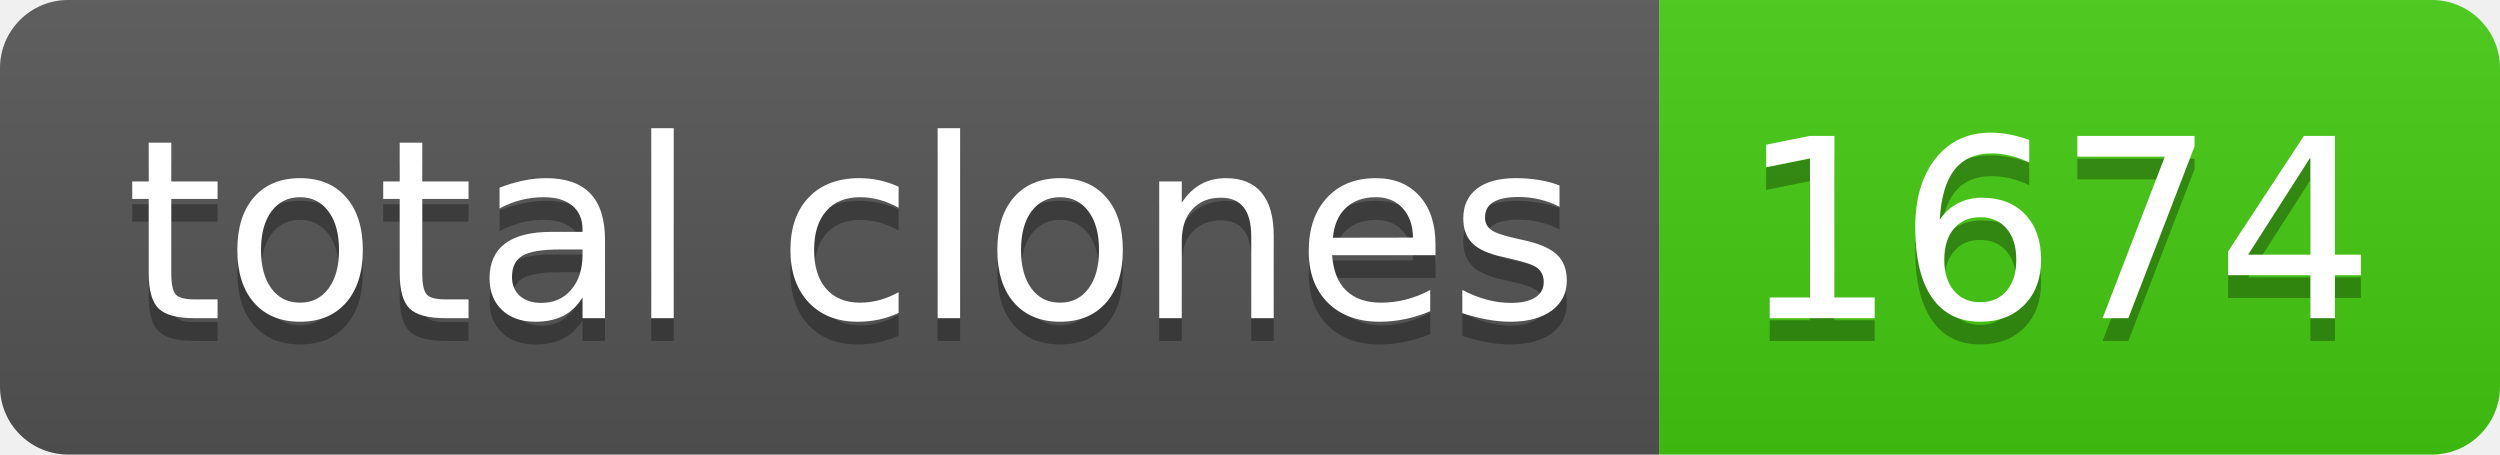
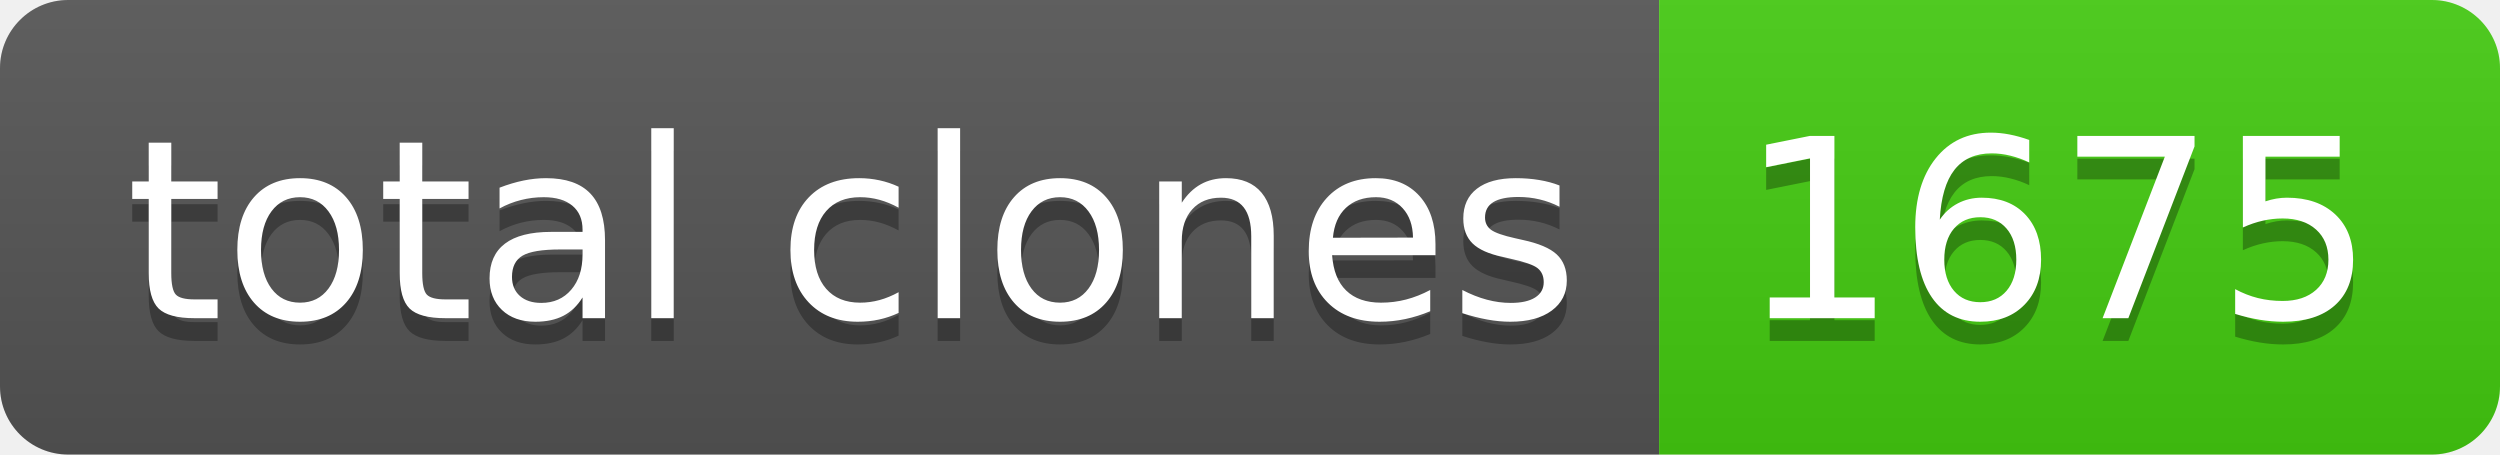
- <svg xmlns="http://www.w3.org/2000/svg" width="110" height="20" role="img" aria-label="total clones: 1674">
+ <svg xmlns="http://www.w3.org/2000/svg" width="110" height="20" role="img" aria-label="total clones: 1675">
  <linearGradient id="s" x2="0" y2="100%">
    <stop offset="0" stop-color="#bbb" stop-opacity=".1" />
    <stop offset="1" stop-opacity=".1" />
  </linearGradient>
  <clipPath id="r">
    <rect width="110" height="20" rx="3" fill="#fff" />
  </clipPath>
  <g clip-path="url(#r)">
    <rect width="73" height="20" fill="#555" />
    <rect x="73" width="37" height="20" fill="#4c1" />
    <rect width="110" height="20" fill="url(#s)" />
  </g>
  <g fill="#fff" text-anchor="middle" font-family="Verdana,Geneva,DejaVu Sans,sans-serif" text-rendering="geometricPrecision" font-size="110">
    <text aria-hidden="true" x="375" y="150" fill="#010101" fill-opacity=".3" transform="scale(.1)" textLength="630">total clones</text>
    <text x="375" y="140" transform="scale(.1)" fill="#fff" textLength="630">total clones</text>
-     <text aria-hidden="true" x="905" y="150" fill="#010101" fill-opacity=".3" transform="scale(.1)" textLength="270">1674</text>
-     <text x="905" y="140" transform="scale(.1)" fill="#fff" textLength="270">1674</text>
+     <text aria-hidden="true" x="905" y="150" fill="#010101" fill-opacity=".3" transform="scale(.1)" textLength="270">1675</text>
+     <text x="905" y="140" transform="scale(.1)" fill="#fff" textLength="270">1675</text>
  </g>
</svg>
